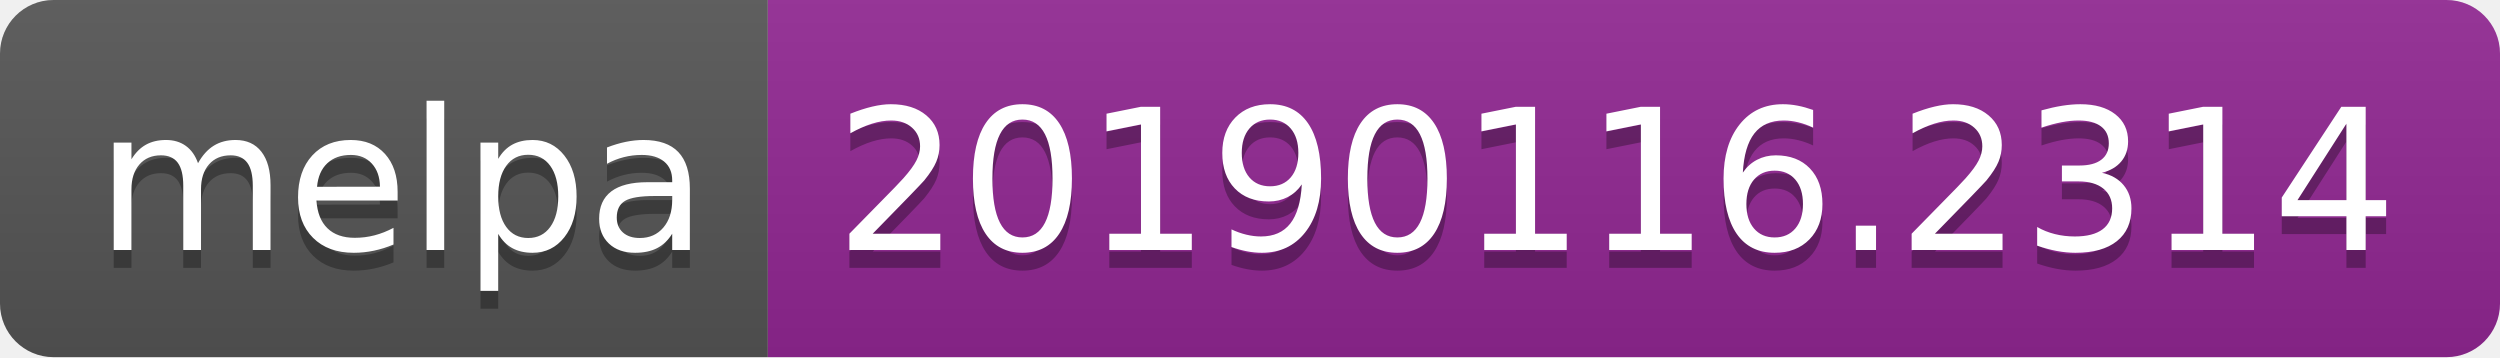
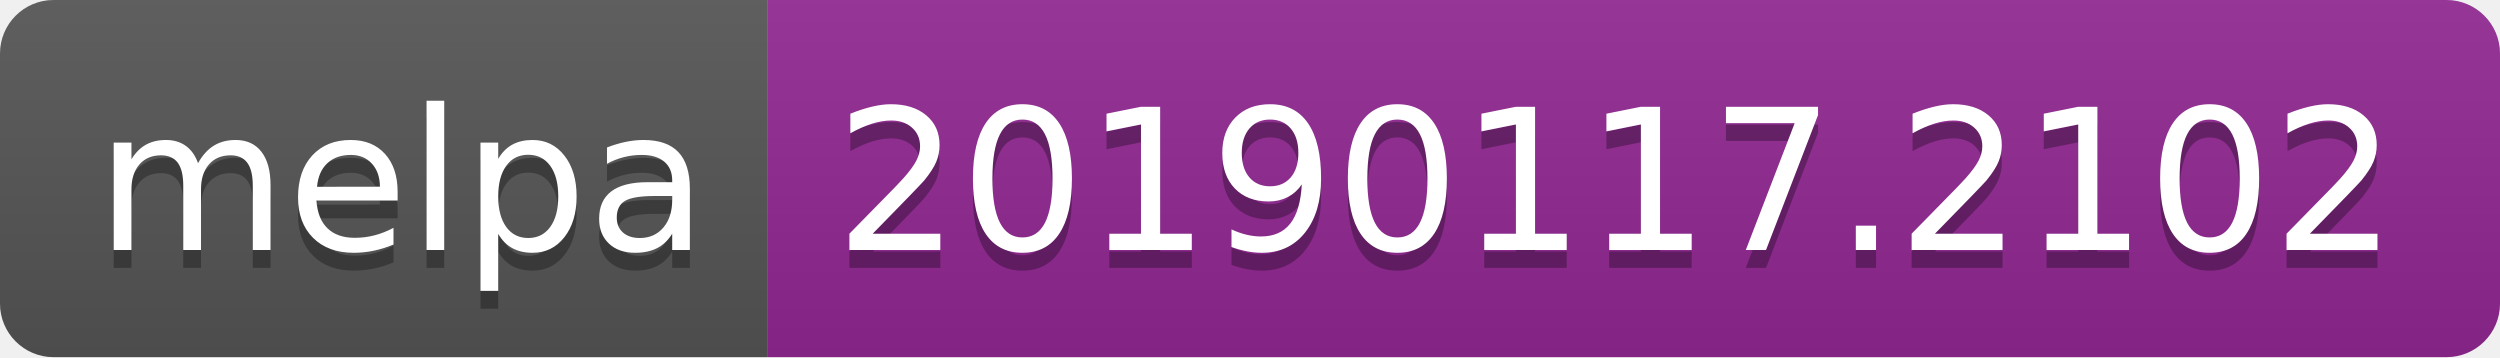
<svg xmlns="http://www.w3.org/2000/svg" width="140" height="20">
  <linearGradient id="b" x2="0" y2="100%">
    <stop offset="0" stop-color="#bbb" stop-opacity=".1" />
    <stop offset="1" stop-opacity=".1" />
  </linearGradient>
  <clipPath id="a">
    <rect width="140" height="20" rx="3" fill="#fff" />
  </clipPath>
  <g clip-path="url(#a)">
    <path fill="#555" d="M0 0h43v20H0z" />
    <path fill="#922793" d="M43 0h97v20H43z" />
    <path fill="url(#b)" d="M0 0h140v20H0z" />
  </g>
  <g fill="#fff" text-anchor="middle" font-family="DejaVu Sans,Verdana,Geneva,sans-serif" font-size="110">
    <text x="225" y="150" fill="#010101" fill-opacity=".3" transform="scale(.1)" textLength="330">melpa</text>
    <text x="225" y="140" transform="scale(.1)" textLength="330">melpa</text>
-     <text x="905" y="150" fill="#010101" fill-opacity=".3" transform="scale(.1)" textLength="870">20190116.2314</text>
-     <text x="905" y="140" transform="scale(.1)" textLength="870">20190116.2314</text>
+     <text x="905" y="150" fill="#010101" fill-opacity=".3" transform="scale(.1)" textLength="870">20190117.2102</text>
+     <text x="905" y="140" transform="scale(.1)" textLength="870">20190117.2102</text>
  </g>
</svg>
